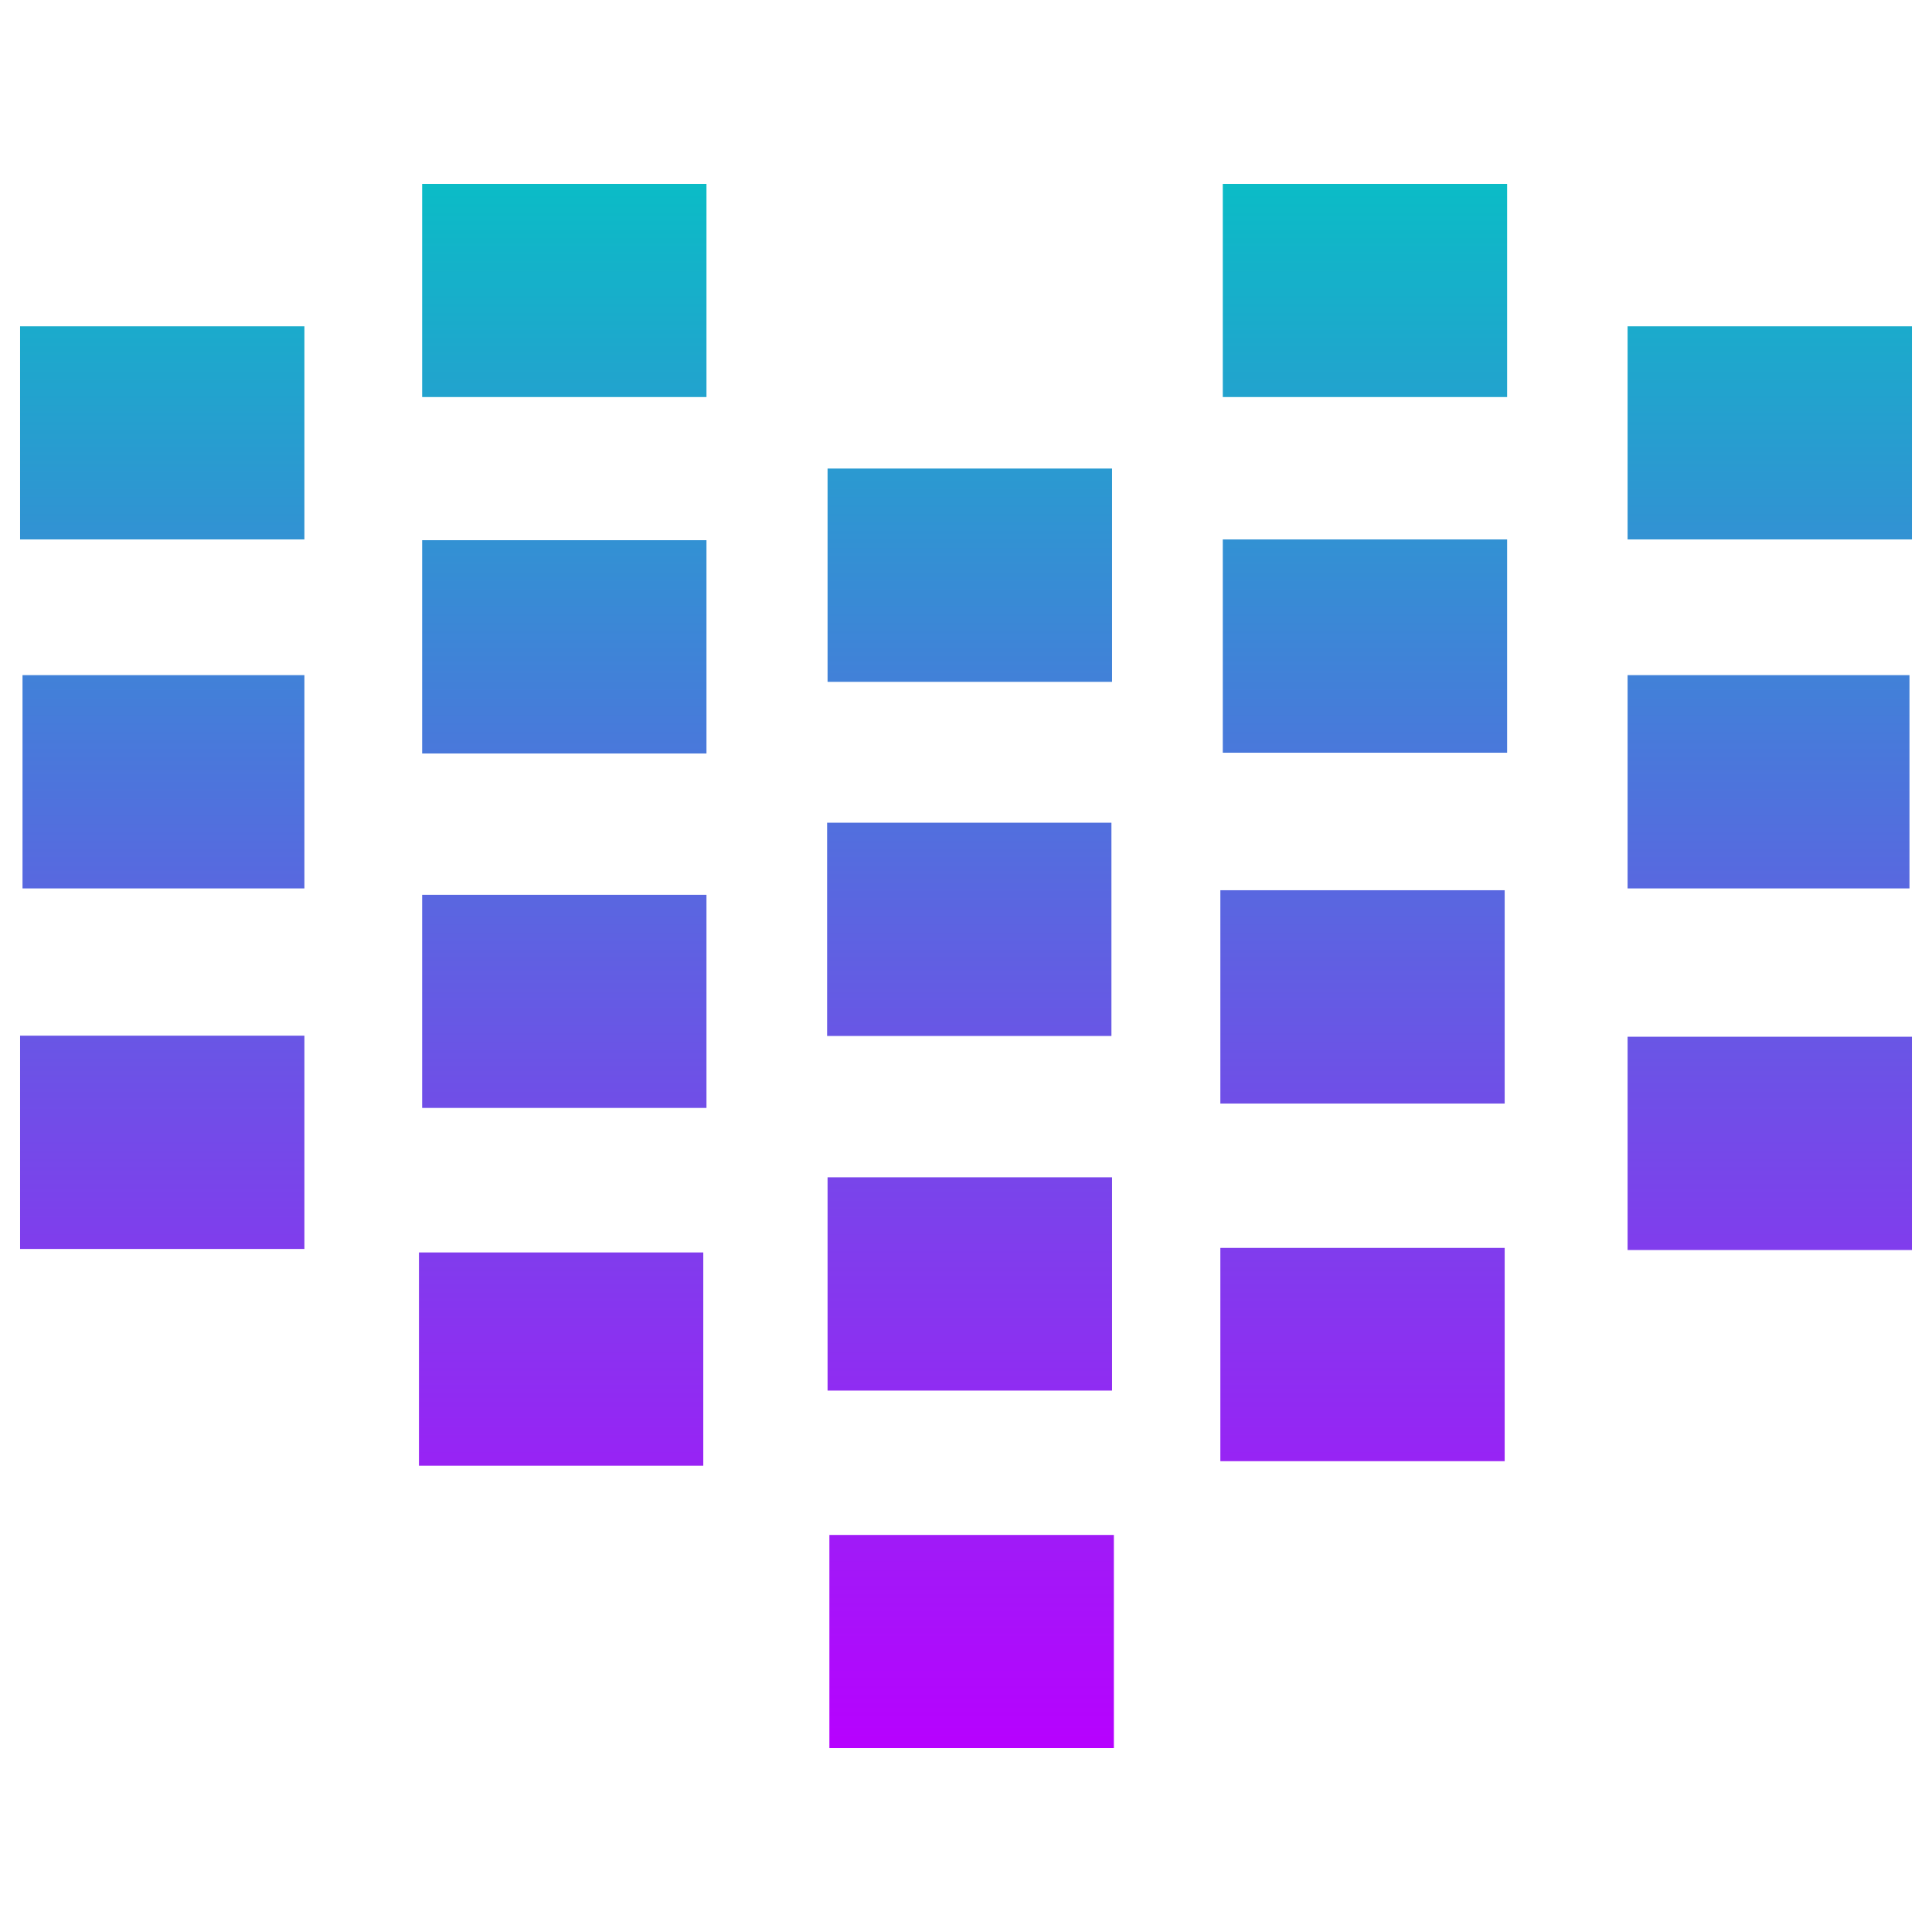
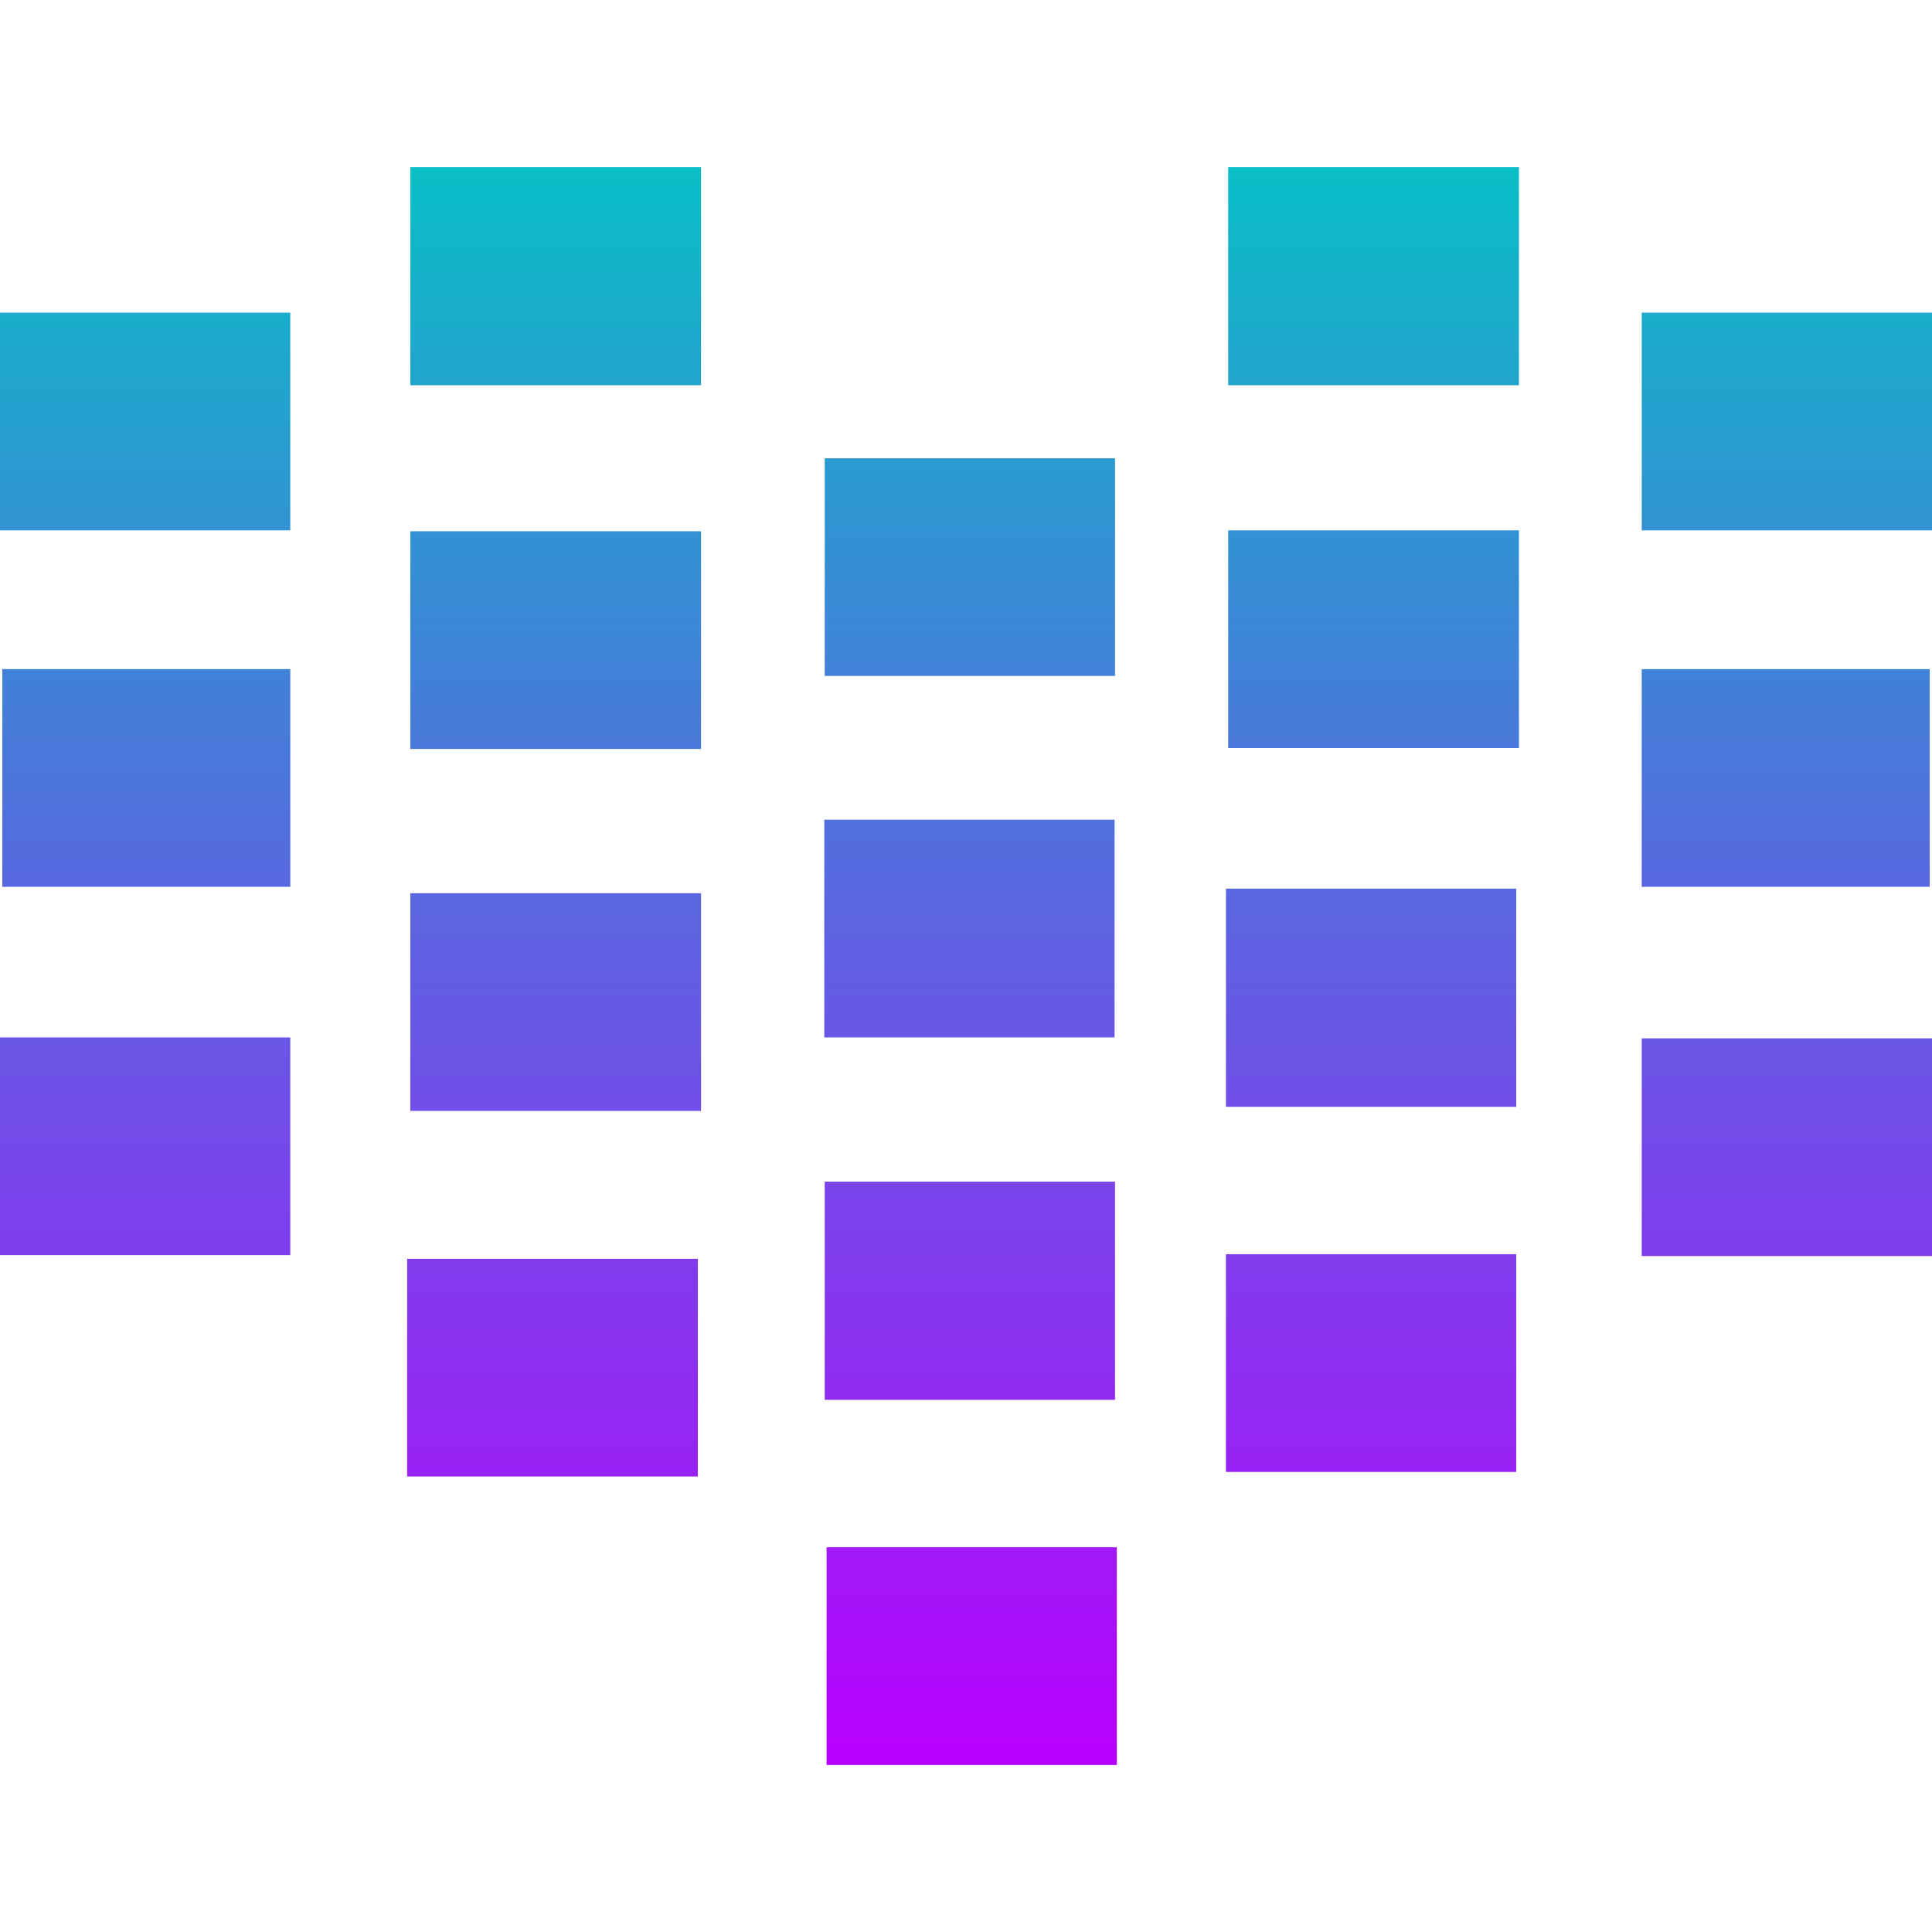
- <svg xmlns="http://www.w3.org/2000/svg" width="48" height="48" viewBox="0 0 12.7 12.7" version="1.1" id="svg15433">
-   <defs id="defs15427">
+ <svg xmlns="http://www.w3.org/2000/svg" width="16" height="16" viewBox="0 0 4.233 4.233" version="1.1" id="svg15433">
+   <defs>
    <style id="current-color-scheme" type="text/css">
-       .ColorScheme-Text { color: #0abdc6; } .ColorScheme-Highlight { color:#5294e2; }
-      </style>
-     <linearGradient id="arrongin" x1="0" x2="0" y1="0" y2="1">
-       <stop offset="0%" style="stop-color:#dd9b44; stop-opacity:1" id="stop9192" />
-       <stop offset="100%" style="stop-color:#ad6c16; stop-opacity:1" id="stop9194" />
+    .ColorScheme-Text { color: #0abdc6; } .ColorScheme-Highlight { color:#5294e2; }
+   </style>
+     <linearGradient id="arrongin" x1="0%" x2="0%" y1="0%" y2="100%">
+       <stop offset="0%" style="stop-color:#dd9b44; stop-opacity:1" />
+       <stop offset="100%" style="stop-color:#ad6c16; stop-opacity:1" />
    </linearGradient>
-     <linearGradient id="aurora" x1="0" x2="0" y1="0" y2="1">
-       <stop offset="0%" style="stop-color:#09D4DF; stop-opacity:1" id="stop9197" />
-       <stop offset="100%" style="stop-color:#9269F4; stop-opacity:1" id="stop9199" />
+     <linearGradient id="aurora" x1="0%" x2="0%" y1="0%" y2="100%">
+       <stop offset="0%" style="stop-color:#09D4DF; stop-opacity:1" />
+       <stop offset="100%" style="stop-color:#9269F4; stop-opacity:1" />
    </linearGradient>
-     <linearGradient id="cyberneon" x1="0" x2="0" y1="0" y2="1">
-       <stop offset="0" style="stop-color:#0abdc6; stop-opacity:1" id="stop9202" />
-       <stop offset="1" style="stop-color:#ea00d9; stop-opacity:1" id="stop9204" />
+     <linearGradient id="cyberneon" x1="0%" x2="0%" y1="0%" y2="100%">
+       <stop offset="0" style="stop-color:#0abdc6; stop-opacity:1" />
+       <stop offset="1" style="stop-color:#ea00d9; stop-opacity:1" />
    </linearGradient>
-     <linearGradient id="fitdance" x1="0" x2="0" y1="0" y2="1">
-       <stop offset="0%" style="stop-color:#1AD6AB; stop-opacity:1" id="stop9207" />
-       <stop offset="100%" style="stop-color:#329DB6; stop-opacity:1" id="stop9209" />
+     <linearGradient id="fitdance" x1="0%" x2="0%" y1="0%" y2="100%">
+       <stop offset="0%" style="stop-color:#1AD6AB; stop-opacity:1" />
+       <stop offset="100%" style="stop-color:#329DB6; stop-opacity:1" />
    </linearGradient>
-     <linearGradient id="oomox" x1="0" x2="0" y1="0" y2="1">
-       <stop offset="0%" style="stop-color:#0abdc6; stop-opacity:1" id="stop9212" />
-       <stop offset="100%" style="stop-color:#b800ff; stop-opacity:1" id="stop9214" />
+     <linearGradient id="oomox" x1="0%" x2="0%" y1="0%" y2="100%">
+       <stop offset="0%" style="stop-color:#0abdc6; stop-opacity:1" />
+       <stop offset="100%" style="stop-color:#b800ff; stop-opacity:1" />
    </linearGradient>
-     <linearGradient id="rainblue" x1="0" x2="0" y1="0" y2="1">
-       <stop offset="0%" style="stop-color:#00F260; stop-opacity:1" id="stop9217" />
-       <stop offset="100%" style="stop-color:#0575E6; stop-opacity:1" id="stop9219" />
+     <linearGradient id="rainblue" x1="0%" x2="0%" y1="0%" y2="100%">
+       <stop offset="0%" style="stop-color:#00F260; stop-opacity:1" />
+       <stop offset="100%" style="stop-color:#0575E6; stop-opacity:1" />
    </linearGradient>
-     <linearGradient id="sunrise" x1="0" x2="0" y1="0" y2="1">
-       <stop offset="0%" style="stop-color: #FF8501; stop-opacity:1" id="stop9222" />
-       <stop offset="100%" style="stop-color: #FFCB01; stop-opacity:1" id="stop9224" />
+     <linearGradient id="sunrise" x1="0%" x2="0%" y1="0%" y2="100%">
+       <stop offset="0%" style="stop-color: #FF8501; stop-opacity:1" />
+       <stop offset="100%" style="stop-color: #FFCB01; stop-opacity:1" />
    </linearGradient>
-     <linearGradient id="telinkrin" x1="0" x2="0" y1="0" y2="1">
-       <stop offset="0%" style="stop-color: #b2ced6; stop-opacity:1" id="stop9227" />
-       <stop offset="100%" style="stop-color: #6da5b7; stop-opacity:1" id="stop9229" />
+     <linearGradient id="telinkrin" x1="0%" x2="0%" y1="0%" y2="100%">
+       <stop offset="0%" style="stop-color: #b2ced6; stop-opacity:1" />
+       <stop offset="100%" style="stop-color: #6da5b7; stop-opacity:1" />
    </linearGradient>
-     <linearGradient id="60spsycho" x1="0" x2="0" y1="0" y2="1">
-       <stop offset="0%" style="stop-color: #df5940; stop-opacity:1" id="stop9232" />
-       <stop offset="25%" style="stop-color: #d8d15f; stop-opacity:1" id="stop9234" />
-       <stop offset="50%" style="stop-color: #e9882a; stop-opacity:1" id="stop9236" />
-       <stop offset="100%" style="stop-color: #279362; stop-opacity:1" id="stop9238" />
+     <linearGradient id="60spsycho" x1="0%" x2="0%" y1="0%" y2="100%">
+       <stop offset="0%" style="stop-color: #df5940; stop-opacity:1" />
+       <stop offset="25%" style="stop-color: #d8d15f; stop-opacity:1" />
+       <stop offset="50%" style="stop-color: #e9882a; stop-opacity:1" />
+       <stop offset="100%" style="stop-color: #279362; stop-opacity:1" />
    </linearGradient>
-     <linearGradient id="90ssummer" x1="0" x2="0" y1="0" y2="1">
-       <stop offset="0%" style="stop-color: #f618c7; stop-opacity:1" id="stop9241" />
-       <stop offset="20%" style="stop-color: #94ffab; stop-opacity:1" id="stop9243" />
-       <stop offset="50%" style="stop-color: #fbfd54; stop-opacity:1" id="stop9245" />
-       <stop offset="100%" style="stop-color: #0f83ae; stop-opacity:1" id="stop9247" />
+     <linearGradient id="90ssummer" x1="0%" x2="0%" y1="0%" y2="100%">
+       <stop offset="0%" style="stop-color: #f618c7; stop-opacity:1" />
+       <stop offset="20%" style="stop-color: #94ffab; stop-opacity:1" />
+       <stop offset="50%" style="stop-color: #fbfd54; stop-opacity:1" />
+       <stop offset="100%" style="stop-color: #0f83ae; stop-opacity:1" />
    </linearGradient>
  </defs>
-   <path id="rect333-3" class="ColorScheme-Text" style="display:inline;overflow:visible;visibility:visible;fill:url(#oomox);fill-opacity:1;fill-rule:nonzero;stroke:none;stroke-width:0.467;marker:none;enable-background:accumulate" d="M 2.775 1.209 L 2.775 2.61 L 4.644 2.61 L 4.644 1.209 L 2.775 1.209 z M 8.038 1.209 L 8.038 2.61 L 9.907 2.61 L 9.907 1.209 L 8.038 1.209 z M 0.132 2.145 L 0.132 3.546 L 2.001 3.546 L 2.001 2.145 L 0.132 2.145 z M 10.699 2.145 L 10.699 3.546 L 12.568 3.546 L 12.568 2.145 L 10.699 2.145 z M 5.44 3.08 L 5.44 4.482 L 7.31 4.482 L 7.31 3.08 L 5.44 3.08 z M 8.038 3.546 L 8.038 4.948 L 9.907 4.948 L 9.907 3.546 L 8.038 3.546 z M 2.775 3.551 L 2.775 4.953 L 4.644 4.953 L 4.644 3.551 L 2.775 3.551 z M 0.148 4.438 L 0.148 5.84 L 2.001 5.84 L 2.001 4.438 L 0.148 4.438 z M 10.699 4.438 L 10.699 5.84 L 12.552 5.84 L 12.552 4.438 L 10.699 4.438 z M 5.437 5.408 L 5.437 6.81 L 7.306 6.81 L 7.306 5.408 L 5.437 5.408 z M 8.022 5.852 L 8.022 7.254 L 9.891 7.254 L 9.891 5.852 L 8.022 5.852 z M 2.775 5.882 L 2.775 7.283 L 4.644 7.283 L 4.644 5.882 L 2.775 5.882 z M 0.132 6.808 L 0.132 8.21 L 2.001 8.21 L 2.001 6.808 L 0.132 6.808 z M 10.699 6.815 L 10.699 8.217 L 12.568 8.217 L 12.568 6.815 L 10.699 6.815 z M 5.44 7.739 L 5.44 9.141 L 7.31 9.141 L 7.31 7.739 L 5.44 7.739 z M 8.022 8.203 L 8.022 9.605 L 9.891 9.605 L 9.891 8.203 L 8.022 8.203 z M 2.754 8.233 L 2.754 9.635 L 4.623 9.635 L 4.623 8.233 L 2.754 8.233 z M 5.452 10.09 L 5.452 11.491 L 7.322 11.491 L 7.322 10.09 L 5.452 10.09 z " />
+   <path id="rect333-3" class="ColorScheme-Text" style="display:inline;overflow:visible;visibility:visible;fill:url(#oomox);fill-opacity:1;fill-rule:nonzero;stroke:none;stroke-width:0.159;marker:none;enable-background:accumulate" d="M 0.899,0.366 V 0.844 H 1.536 V 0.366 Z m 1.792,0 V 0.844 H 3.328 V 0.366 Z M 0,0.685 V 1.162 H 0.636 V 0.685 Z m 3.597,0 V 1.162 H 4.233 V 0.685 Z M 1.807,1.004 V 1.481 H 2.443 V 1.004 Z M 2.691,1.162 V 1.639 H 3.328 V 1.162 Z M 0.899,1.164 V 1.641 H 1.536 V 1.164 Z M 0.005,1.466 V 1.943 H 0.636 V 1.466 Z m 3.592,0 v 0.477 h 0.631 V 1.466 Z M 1.806,1.796 V 2.273 H 2.442 V 1.796 Z M 2.686,1.947 V 2.425 H 3.322 V 1.947 Z M 0.899,1.957 V 2.434 H 1.536 V 1.957 Z M 0,2.273 V 2.75 H 0.636 V 2.273 Z m 3.597,0.002 V 2.752 H 4.233 V 2.275 Z M 1.807,2.589 V 3.067 H 2.443 V 2.589 Z M 2.686,2.748 V 3.225 H 3.322 V 2.748 Z M 0.892,2.758 V 3.235 H 1.529 V 2.758 Z M 1.811,3.39 V 3.867 H 2.447 V 3.39 Z" />
</svg>
